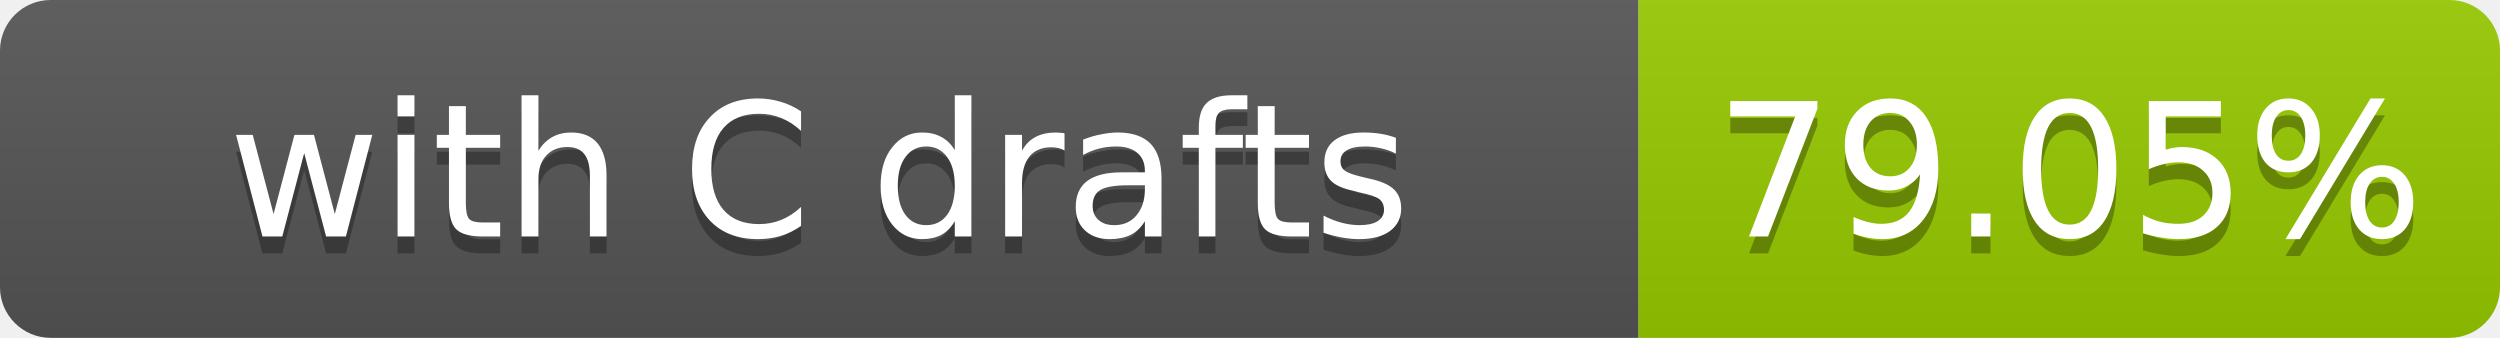
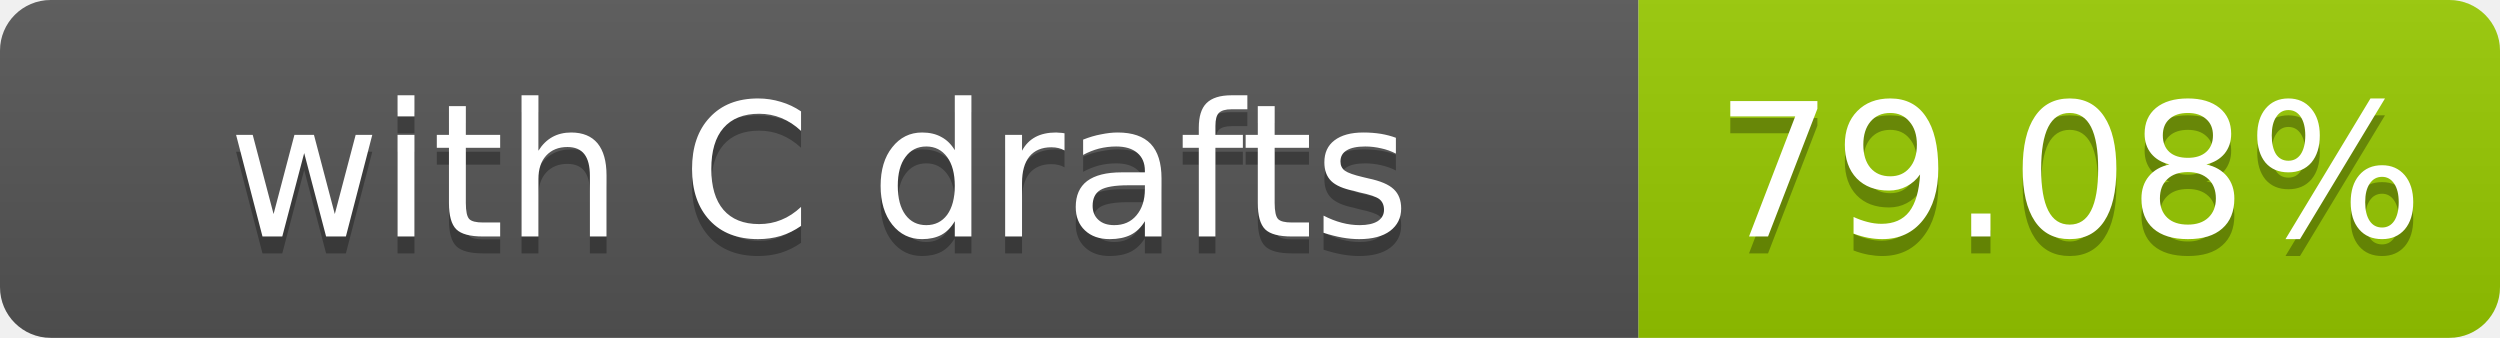
- <svg xmlns="http://www.w3.org/2000/svg" width="148" height="20" role="img" aria-label="with C drafts: 79.05%">
+ <svg xmlns="http://www.w3.org/2000/svg" width="148" height="20" role="img" aria-label="with C drafts: 79.08%">
  <linearGradient id="s" x2="0" y2="100%">
    <stop offset="0" stop-color="#bbb" stop-opacity=".1" />
    <stop offset="1" stop-opacity=".1" />
  </linearGradient>
  <clipPath id="r">
    <rect width="148" height="20" rx="3" fill="#fff" />
  </clipPath>
  <g clip-path="url(#r)">
    <rect width="97" height="20" fill="#555" />
    <rect x="97" width="51" height="20" fill="#97ca00" />
    <rect width="148" height="20" fill="url(#s)" />
  </g>
  <g fill="#fff" text-anchor="middle" font-family="Verdana,Geneva,DejaVu Sans,sans-serif" font-size="11">
    <text x="48.5" y="15" fill="#010101" fill-opacity=".3">with C drafts</text>
    <text x="48.5" y="14">with C drafts</text>
-     <text x="122.5" y="15" fill="#010101" fill-opacity=".3">79.05%</text>
-     <text x="122.5" y="14">79.05%</text>
+     <text x="122.5" y="15" fill="#010101" fill-opacity=".3">79.08%</text>
+     <text x="122.5" y="14">79.08%</text>
  </g>
</svg>
